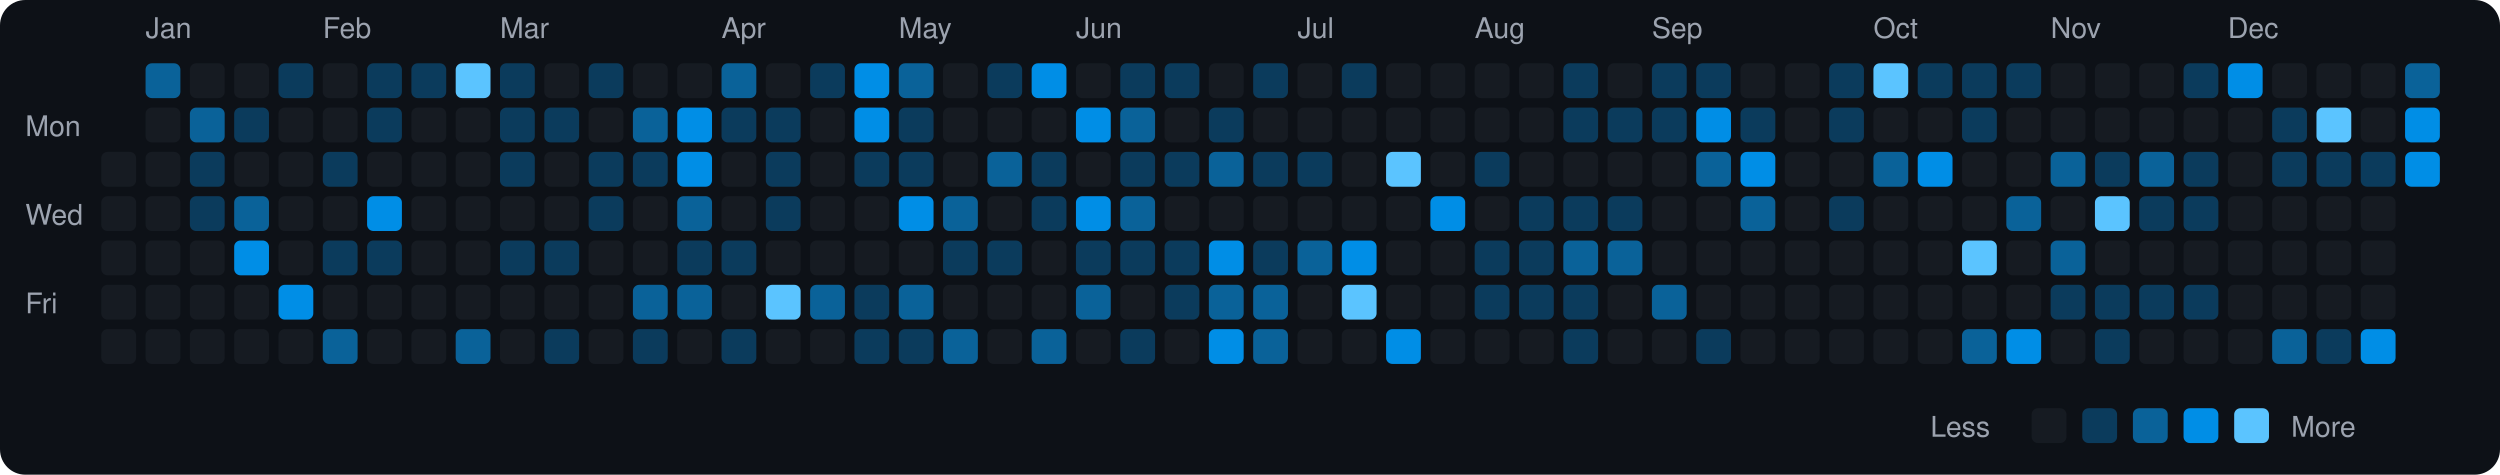
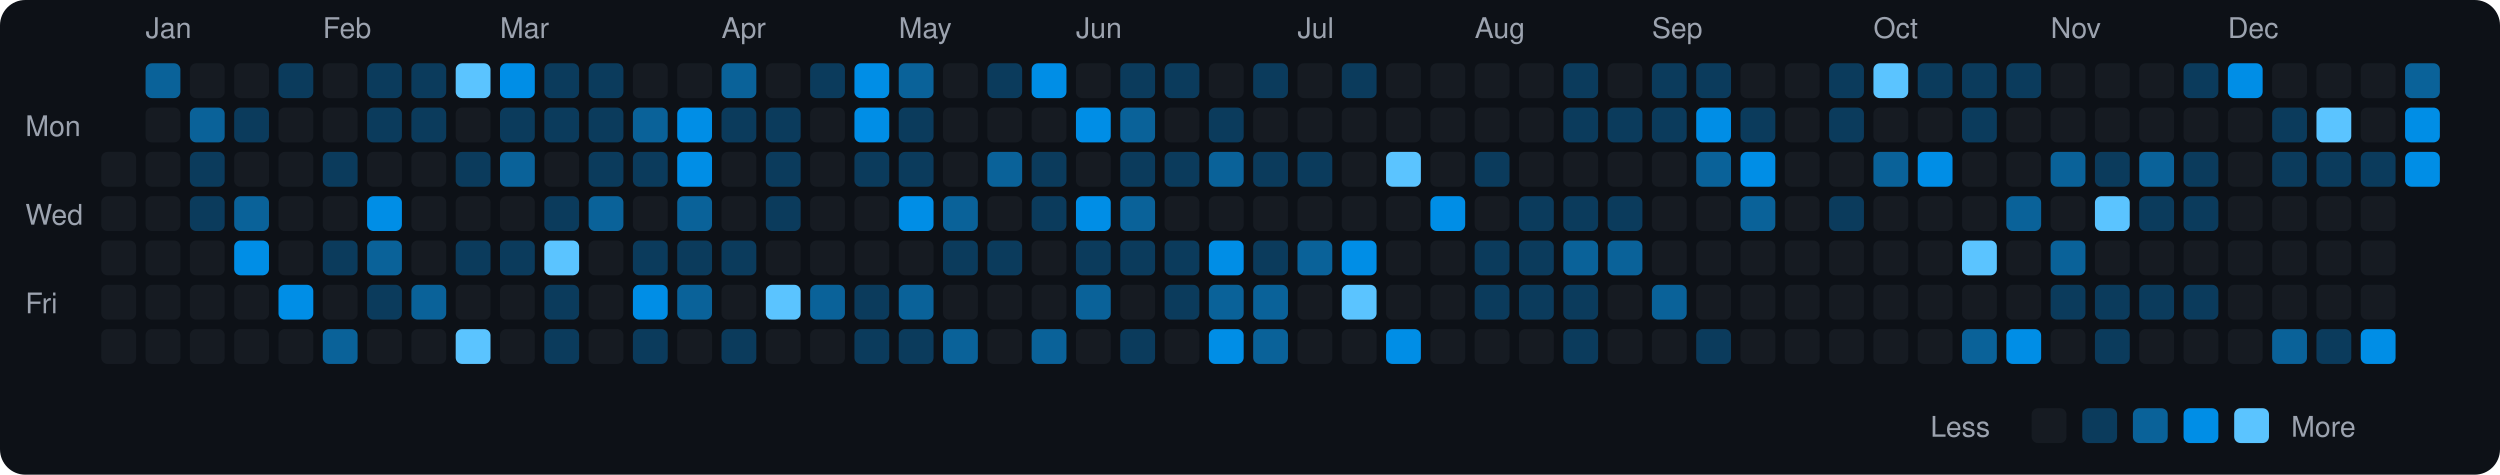
<svg xmlns="http://www.w3.org/2000/svg" viewBox="0 0 790 150" width="790" height="150">
  <rect width="790" height="150" fill="#0d1117" rx="8" ry="8" />
  <text x="8" y="43" fill="#9ca3af" font-size="9" font-family="-apple-system, BlinkMacSystemFont, 'Segoe UI', Helvetica, Arial, sans-serif">Mon</text>
  <text x="8" y="71" fill="#9ca3af" font-size="9" font-family="-apple-system, BlinkMacSystemFont, 'Segoe UI', Helvetica, Arial, sans-serif">Wed</text>
  <text x="8" y="99" fill="#9ca3af" font-size="9" font-family="-apple-system, BlinkMacSystemFont, 'Segoe UI', Helvetica, Arial, sans-serif">Fri</text>
  <rect x="32" y="48" width="11" height="11" rx="2" ry="2" fill="#161b22">
    </rect>
  <rect x="32" y="62" width="11" height="11" rx="2" ry="2" fill="#161b22">
    </rect>
  <rect x="32" y="76" width="11" height="11" rx="2" ry="2" fill="#161b22">
    </rect>
  <rect x="32" y="90" width="11" height="11" rx="2" ry="2" fill="#161b22">
    </rect>
  <rect x="32" y="104" width="11" height="11" rx="2" ry="2" fill="#161b22">
    </rect>
  <text x="46" y="12" fill="#9ca3af" font-size="9" font-family="-apple-system, BlinkMacSystemFont, 'Segoe UI', Helvetica, Arial, sans-serif">Jan</text>
  <rect x="46" y="20" width="11" height="11" rx="2" ry="2" fill="#0a6299">
    </rect>
  <rect x="46" y="34" width="11" height="11" rx="2" ry="2" fill="#161b22">
    </rect>
  <rect x="46" y="48" width="11" height="11" rx="2" ry="2" fill="#161b22">
    </rect>
  <rect x="46" y="62" width="11" height="11" rx="2" ry="2" fill="#161b22">
    </rect>
  <rect x="46" y="76" width="11" height="11" rx="2" ry="2" fill="#161b22">
    </rect>
  <rect x="46" y="90" width="11" height="11" rx="2" ry="2" fill="#161b22">
    </rect>
  <rect x="46" y="104" width="11" height="11" rx="2" ry="2" fill="#161b22">
    </rect>
  <rect x="60" y="20" width="11" height="11" rx="2" ry="2" fill="#161b22">
    </rect>
  <rect x="60" y="34" width="11" height="11" rx="2" ry="2" fill="#0a6299">
    </rect>
  <rect x="60" y="48" width="11" height="11" rx="2" ry="2" fill="#0b3b5c">
    </rect>
  <rect x="60" y="62" width="11" height="11" rx="2" ry="2" fill="#0b3b5c">
    </rect>
  <rect x="60" y="76" width="11" height="11" rx="2" ry="2" fill="#161b22">
    </rect>
  <rect x="60" y="90" width="11" height="11" rx="2" ry="2" fill="#161b22">
    </rect>
  <rect x="60" y="104" width="11" height="11" rx="2" ry="2" fill="#161b22">
    </rect>
  <rect x="74" y="20" width="11" height="11" rx="2" ry="2" fill="#161b22">
    </rect>
  <rect x="74" y="34" width="11" height="11" rx="2" ry="2" fill="#0b3b5c">
    </rect>
  <rect x="74" y="48" width="11" height="11" rx="2" ry="2" fill="#161b22">
    </rect>
  <rect x="74" y="62" width="11" height="11" rx="2" ry="2" fill="#0a6299">
    </rect>
  <rect x="74" y="76" width="11" height="11" rx="2" ry="2" fill="#008ee6">
    </rect>
  <rect x="74" y="90" width="11" height="11" rx="2" ry="2" fill="#161b22">
    </rect>
  <rect x="74" y="104" width="11" height="11" rx="2" ry="2" fill="#161b22">
    </rect>
  <rect x="88" y="20" width="11" height="11" rx="2" ry="2" fill="#0b3b5c">
    </rect>
  <rect x="88" y="34" width="11" height="11" rx="2" ry="2" fill="#161b22">
    </rect>
  <rect x="88" y="48" width="11" height="11" rx="2" ry="2" fill="#161b22">
    </rect>
  <rect x="88" y="62" width="11" height="11" rx="2" ry="2" fill="#161b22">
    </rect>
  <rect x="88" y="76" width="11" height="11" rx="2" ry="2" fill="#161b22">
    </rect>
  <rect x="88" y="90" width="11" height="11" rx="2" ry="2" fill="#008ee6">
    </rect>
  <rect x="88" y="104" width="11" height="11" rx="2" ry="2" fill="#161b22">
    </rect>
  <text x="102" y="12" fill="#9ca3af" font-size="9" font-family="-apple-system, BlinkMacSystemFont, 'Segoe UI', Helvetica, Arial, sans-serif">Feb</text>
  <rect x="102" y="20" width="11" height="11" rx="2" ry="2" fill="#161b22">
    </rect>
  <rect x="102" y="34" width="11" height="11" rx="2" ry="2" fill="#161b22">
    </rect>
  <rect x="102" y="48" width="11" height="11" rx="2" ry="2" fill="#0b3b5c">
    </rect>
  <rect x="102" y="62" width="11" height="11" rx="2" ry="2" fill="#161b22">
    </rect>
  <rect x="102" y="76" width="11" height="11" rx="2" ry="2" fill="#0b3b5c">
    </rect>
  <rect x="102" y="90" width="11" height="11" rx="2" ry="2" fill="#161b22">
    </rect>
  <rect x="102" y="104" width="11" height="11" rx="2" ry="2" fill="#0a6299">
    </rect>
  <rect x="116" y="20" width="11" height="11" rx="2" ry="2" fill="#0b3b5c">
    </rect>
  <rect x="116" y="34" width="11" height="11" rx="2" ry="2" fill="#0b3b5c">
    </rect>
  <rect x="116" y="48" width="11" height="11" rx="2" ry="2" fill="#161b22">
    </rect>
  <rect x="116" y="62" width="11" height="11" rx="2" ry="2" fill="#008ee6">
    </rect>
-   <rect x="116" y="76" width="11" height="11" rx="2" ry="2" fill="#0b3b5c">
-     </rect>
-   <rect x="116" y="90" width="11" height="11" rx="2" ry="2" fill="#161b22">
+   <rect x="116" y="76" width="11" height="11" rx="2" ry="2" fill="#0a6299">
+     </rect>
+   <rect x="116" y="90" width="11" height="11" rx="2" ry="2" fill="#0b3b5c">
    </rect>
  <rect x="116" y="104" width="11" height="11" rx="2" ry="2" fill="#161b22">
    </rect>
  <rect x="130" y="20" width="11" height="11" rx="2" ry="2" fill="#0b3b5c">
    </rect>
-   <rect x="130" y="34" width="11" height="11" rx="2" ry="2" fill="#161b22">
+   <rect x="130" y="34" width="11" height="11" rx="2" ry="2" fill="#0b3b5c">
    </rect>
  <rect x="130" y="48" width="11" height="11" rx="2" ry="2" fill="#161b22">
    </rect>
  <rect x="130" y="62" width="11" height="11" rx="2" ry="2" fill="#161b22">
    </rect>
  <rect x="130" y="76" width="11" height="11" rx="2" ry="2" fill="#161b22">
    </rect>
-   <rect x="130" y="90" width="11" height="11" rx="2" ry="2" fill="#161b22">
+   <rect x="130" y="90" width="11" height="11" rx="2" ry="2" fill="#0a6299">
    </rect>
  <rect x="130" y="104" width="11" height="11" rx="2" ry="2" fill="#161b22">
    </rect>
  <rect x="144" y="20" width="11" height="11" rx="2" ry="2" fill="#5bc4ff">
    </rect>
  <rect x="144" y="34" width="11" height="11" rx="2" ry="2" fill="#161b22">
    </rect>
-   <rect x="144" y="48" width="11" height="11" rx="2" ry="2" fill="#161b22">
+   <rect x="144" y="48" width="11" height="11" rx="2" ry="2" fill="#0b3b5c">
    </rect>
  <rect x="144" y="62" width="11" height="11" rx="2" ry="2" fill="#161b22">
    </rect>
-   <rect x="144" y="76" width="11" height="11" rx="2" ry="2" fill="#161b22">
+   <rect x="144" y="76" width="11" height="11" rx="2" ry="2" fill="#0b3b5c">
    </rect>
  <rect x="144" y="90" width="11" height="11" rx="2" ry="2" fill="#161b22">
    </rect>
-   <rect x="144" y="104" width="11" height="11" rx="2" ry="2" fill="#0a6299">
+   <rect x="144" y="104" width="11" height="11" rx="2" ry="2" fill="#5bc4ff">
    </rect>
  <text x="158" y="12" fill="#9ca3af" font-size="9" font-family="-apple-system, BlinkMacSystemFont, 'Segoe UI', Helvetica, Arial, sans-serif">Mar</text>
-   <rect x="158" y="20" width="11" height="11" rx="2" ry="2" fill="#0b3b5c">
+   <rect x="158" y="20" width="11" height="11" rx="2" ry="2" fill="#008ee6">
    </rect>
  <rect x="158" y="34" width="11" height="11" rx="2" ry="2" fill="#0b3b5c">
    </rect>
-   <rect x="158" y="48" width="11" height="11" rx="2" ry="2" fill="#0b3b5c">
+   <rect x="158" y="48" width="11" height="11" rx="2" ry="2" fill="#0a6299">
    </rect>
  <rect x="158" y="62" width="11" height="11" rx="2" ry="2" fill="#161b22">
    </rect>
  <rect x="158" y="76" width="11" height="11" rx="2" ry="2" fill="#0b3b5c">
    </rect>
  <rect x="158" y="90" width="11" height="11" rx="2" ry="2" fill="#161b22">
    </rect>
  <rect x="158" y="104" width="11" height="11" rx="2" ry="2" fill="#161b22">
    </rect>
-   <rect x="172" y="20" width="11" height="11" rx="2" ry="2" fill="#161b22">
+   <rect x="172" y="20" width="11" height="11" rx="2" ry="2" fill="#0b3b5c">
    </rect>
  <rect x="172" y="34" width="11" height="11" rx="2" ry="2" fill="#0b3b5c">
    </rect>
  <rect x="172" y="48" width="11" height="11" rx="2" ry="2" fill="#161b22">
    </rect>
-   <rect x="172" y="62" width="11" height="11" rx="2" ry="2" fill="#161b22">
-     </rect>
-   <rect x="172" y="76" width="11" height="11" rx="2" ry="2" fill="#0b3b5c">
-     </rect>
-   <rect x="172" y="90" width="11" height="11" rx="2" ry="2" fill="#161b22">
+   <rect x="172" y="62" width="11" height="11" rx="2" ry="2" fill="#0b3b5c">
+     </rect>
+   <rect x="172" y="76" width="11" height="11" rx="2" ry="2" fill="#5bc4ff">
+     </rect>
+   <rect x="172" y="90" width="11" height="11" rx="2" ry="2" fill="#0b3b5c">
    </rect>
  <rect x="172" y="104" width="11" height="11" rx="2" ry="2" fill="#0b3b5c">
    </rect>
  <rect x="186" y="20" width="11" height="11" rx="2" ry="2" fill="#0b3b5c">
    </rect>
-   <rect x="186" y="34" width="11" height="11" rx="2" ry="2" fill="#161b22">
+   <rect x="186" y="34" width="11" height="11" rx="2" ry="2" fill="#0b3b5c">
    </rect>
  <rect x="186" y="48" width="11" height="11" rx="2" ry="2" fill="#0b3b5c">
    </rect>
-   <rect x="186" y="62" width="11" height="11" rx="2" ry="2" fill="#0b3b5c">
+   <rect x="186" y="62" width="11" height="11" rx="2" ry="2" fill="#0a6299">
    </rect>
  <rect x="186" y="76" width="11" height="11" rx="2" ry="2" fill="#161b22">
    </rect>
  <rect x="186" y="90" width="11" height="11" rx="2" ry="2" fill="#161b22">
    </rect>
  <rect x="186" y="104" width="11" height="11" rx="2" ry="2" fill="#161b22">
    </rect>
  <rect x="200" y="20" width="11" height="11" rx="2" ry="2" fill="#161b22">
    </rect>
  <rect x="200" y="34" width="11" height="11" rx="2" ry="2" fill="#0a6299">
    </rect>
  <rect x="200" y="48" width="11" height="11" rx="2" ry="2" fill="#0b3b5c">
    </rect>
  <rect x="200" y="62" width="11" height="11" rx="2" ry="2" fill="#161b22">
    </rect>
-   <rect x="200" y="76" width="11" height="11" rx="2" ry="2" fill="#161b22">
-     </rect>
-   <rect x="200" y="90" width="11" height="11" rx="2" ry="2" fill="#0a6299">
+   <rect x="200" y="76" width="11" height="11" rx="2" ry="2" fill="#0b3b5c">
+     </rect>
+   <rect x="200" y="90" width="11" height="11" rx="2" ry="2" fill="#008ee6">
    </rect>
  <rect x="200" y="104" width="11" height="11" rx="2" ry="2" fill="#0b3b5c">
    </rect>
  <rect x="214" y="20" width="11" height="11" rx="2" ry="2" fill="#161b22">
    </rect>
  <rect x="214" y="34" width="11" height="11" rx="2" ry="2" fill="#008ee6">
    </rect>
  <rect x="214" y="48" width="11" height="11" rx="2" ry="2" fill="#008ee6">
    </rect>
  <rect x="214" y="62" width="11" height="11" rx="2" ry="2" fill="#0a6299">
    </rect>
  <rect x="214" y="76" width="11" height="11" rx="2" ry="2" fill="#0b3b5c">
    </rect>
  <rect x="214" y="90" width="11" height="11" rx="2" ry="2" fill="#0a6299">
    </rect>
  <rect x="214" y="104" width="11" height="11" rx="2" ry="2" fill="#161b22">
    </rect>
  <text x="228" y="12" fill="#9ca3af" font-size="9" font-family="-apple-system, BlinkMacSystemFont, 'Segoe UI', Helvetica, Arial, sans-serif">Apr</text>
  <rect x="228" y="20" width="11" height="11" rx="2" ry="2" fill="#0a6299">
    </rect>
  <rect x="228" y="34" width="11" height="11" rx="2" ry="2" fill="#0b3b5c">
    </rect>
  <rect x="228" y="48" width="11" height="11" rx="2" ry="2" fill="#161b22">
    </rect>
  <rect x="228" y="62" width="11" height="11" rx="2" ry="2" fill="#161b22">
    </rect>
  <rect x="228" y="76" width="11" height="11" rx="2" ry="2" fill="#0b3b5c">
    </rect>
  <rect x="228" y="90" width="11" height="11" rx="2" ry="2" fill="#161b22">
    </rect>
  <rect x="228" y="104" width="11" height="11" rx="2" ry="2" fill="#0b3b5c">
    </rect>
  <rect x="242" y="20" width="11" height="11" rx="2" ry="2" fill="#161b22">
    </rect>
  <rect x="242" y="34" width="11" height="11" rx="2" ry="2" fill="#0b3b5c">
    </rect>
  <rect x="242" y="48" width="11" height="11" rx="2" ry="2" fill="#0b3b5c">
    </rect>
  <rect x="242" y="62" width="11" height="11" rx="2" ry="2" fill="#0b3b5c">
    </rect>
  <rect x="242" y="76" width="11" height="11" rx="2" ry="2" fill="#161b22">
    </rect>
  <rect x="242" y="90" width="11" height="11" rx="2" ry="2" fill="#5bc4ff">
    </rect>
  <rect x="242" y="104" width="11" height="11" rx="2" ry="2" fill="#161b22">
    </rect>
  <rect x="256" y="20" width="11" height="11" rx="2" ry="2" fill="#0b3b5c">
    </rect>
  <rect x="256" y="34" width="11" height="11" rx="2" ry="2" fill="#161b22">
    </rect>
  <rect x="256" y="48" width="11" height="11" rx="2" ry="2" fill="#161b22">
    </rect>
  <rect x="256" y="62" width="11" height="11" rx="2" ry="2" fill="#161b22">
    </rect>
  <rect x="256" y="76" width="11" height="11" rx="2" ry="2" fill="#161b22">
    </rect>
  <rect x="256" y="90" width="11" height="11" rx="2" ry="2" fill="#0a6299">
    </rect>
  <rect x="256" y="104" width="11" height="11" rx="2" ry="2" fill="#161b22">
    </rect>
  <rect x="270" y="20" width="11" height="11" rx="2" ry="2" fill="#008ee6">
    </rect>
  <rect x="270" y="34" width="11" height="11" rx="2" ry="2" fill="#008ee6">
    </rect>
  <rect x="270" y="48" width="11" height="11" rx="2" ry="2" fill="#0b3b5c">
    </rect>
  <rect x="270" y="62" width="11" height="11" rx="2" ry="2" fill="#161b22">
    </rect>
  <rect x="270" y="76" width="11" height="11" rx="2" ry="2" fill="#161b22">
    </rect>
  <rect x="270" y="90" width="11" height="11" rx="2" ry="2" fill="#0b3b5c">
    </rect>
  <rect x="270" y="104" width="11" height="11" rx="2" ry="2" fill="#0b3b5c">
    </rect>
  <text x="284" y="12" fill="#9ca3af" font-size="9" font-family="-apple-system, BlinkMacSystemFont, 'Segoe UI', Helvetica, Arial, sans-serif">May</text>
  <rect x="284" y="20" width="11" height="11" rx="2" ry="2" fill="#0a6299">
    </rect>
  <rect x="284" y="34" width="11" height="11" rx="2" ry="2" fill="#0b3b5c">
    </rect>
  <rect x="284" y="48" width="11" height="11" rx="2" ry="2" fill="#0b3b5c">
    </rect>
  <rect x="284" y="62" width="11" height="11" rx="2" ry="2" fill="#008ee6">
    </rect>
  <rect x="284" y="76" width="11" height="11" rx="2" ry="2" fill="#161b22">
    </rect>
  <rect x="284" y="90" width="11" height="11" rx="2" ry="2" fill="#0a6299">
    </rect>
  <rect x="284" y="104" width="11" height="11" rx="2" ry="2" fill="#0b3b5c">
    </rect>
  <rect x="298" y="20" width="11" height="11" rx="2" ry="2" fill="#161b22">
    </rect>
  <rect x="298" y="34" width="11" height="11" rx="2" ry="2" fill="#161b22">
    </rect>
  <rect x="298" y="48" width="11" height="11" rx="2" ry="2" fill="#161b22">
    </rect>
  <rect x="298" y="62" width="11" height="11" rx="2" ry="2" fill="#0a6299">
    </rect>
  <rect x="298" y="76" width="11" height="11" rx="2" ry="2" fill="#0b3b5c">
    </rect>
  <rect x="298" y="90" width="11" height="11" rx="2" ry="2" fill="#161b22">
    </rect>
  <rect x="298" y="104" width="11" height="11" rx="2" ry="2" fill="#0a6299">
    </rect>
  <rect x="312" y="20" width="11" height="11" rx="2" ry="2" fill="#0b3b5c">
    </rect>
  <rect x="312" y="34" width="11" height="11" rx="2" ry="2" fill="#161b22">
    </rect>
  <rect x="312" y="48" width="11" height="11" rx="2" ry="2" fill="#0a6299">
    </rect>
  <rect x="312" y="62" width="11" height="11" rx="2" ry="2" fill="#161b22">
    </rect>
  <rect x="312" y="76" width="11" height="11" rx="2" ry="2" fill="#0b3b5c">
    </rect>
  <rect x="312" y="90" width="11" height="11" rx="2" ry="2" fill="#161b22">
    </rect>
  <rect x="312" y="104" width="11" height="11" rx="2" ry="2" fill="#161b22">
    </rect>
  <rect x="326" y="20" width="11" height="11" rx="2" ry="2" fill="#008ee6">
    </rect>
  <rect x="326" y="34" width="11" height="11" rx="2" ry="2" fill="#161b22">
    </rect>
  <rect x="326" y="48" width="11" height="11" rx="2" ry="2" fill="#0b3b5c">
    </rect>
  <rect x="326" y="62" width="11" height="11" rx="2" ry="2" fill="#0b3b5c">
    </rect>
  <rect x="326" y="76" width="11" height="11" rx="2" ry="2" fill="#161b22">
    </rect>
  <rect x="326" y="90" width="11" height="11" rx="2" ry="2" fill="#161b22">
    </rect>
  <rect x="326" y="104" width="11" height="11" rx="2" ry="2" fill="#0a6299">
    </rect>
  <text x="340" y="12" fill="#9ca3af" font-size="9" font-family="-apple-system, BlinkMacSystemFont, 'Segoe UI', Helvetica, Arial, sans-serif">Jun</text>
  <rect x="340" y="20" width="11" height="11" rx="2" ry="2" fill="#161b22">
    </rect>
  <rect x="340" y="34" width="11" height="11" rx="2" ry="2" fill="#008ee6">
    </rect>
  <rect x="340" y="48" width="11" height="11" rx="2" ry="2" fill="#161b22">
    </rect>
  <rect x="340" y="62" width="11" height="11" rx="2" ry="2" fill="#008ee6">
    </rect>
  <rect x="340" y="76" width="11" height="11" rx="2" ry="2" fill="#0b3b5c">
    </rect>
  <rect x="340" y="90" width="11" height="11" rx="2" ry="2" fill="#0a6299">
    </rect>
  <rect x="340" y="104" width="11" height="11" rx="2" ry="2" fill="#161b22">
    </rect>
  <rect x="354" y="20" width="11" height="11" rx="2" ry="2" fill="#0b3b5c">
    </rect>
  <rect x="354" y="34" width="11" height="11" rx="2" ry="2" fill="#0a6299">
    </rect>
  <rect x="354" y="48" width="11" height="11" rx="2" ry="2" fill="#0b3b5c">
    </rect>
  <rect x="354" y="62" width="11" height="11" rx="2" ry="2" fill="#0a6299">
    </rect>
  <rect x="354" y="76" width="11" height="11" rx="2" ry="2" fill="#0b3b5c">
    </rect>
  <rect x="354" y="90" width="11" height="11" rx="2" ry="2" fill="#161b22">
    </rect>
  <rect x="354" y="104" width="11" height="11" rx="2" ry="2" fill="#0b3b5c">
    </rect>
  <rect x="368" y="20" width="11" height="11" rx="2" ry="2" fill="#0b3b5c">
    </rect>
  <rect x="368" y="34" width="11" height="11" rx="2" ry="2" fill="#161b22">
    </rect>
  <rect x="368" y="48" width="11" height="11" rx="2" ry="2" fill="#0b3b5c">
    </rect>
  <rect x="368" y="62" width="11" height="11" rx="2" ry="2" fill="#161b22">
    </rect>
  <rect x="368" y="76" width="11" height="11" rx="2" ry="2" fill="#0b3b5c">
    </rect>
  <rect x="368" y="90" width="11" height="11" rx="2" ry="2" fill="#0b3b5c">
    </rect>
  <rect x="368" y="104" width="11" height="11" rx="2" ry="2" fill="#161b22">
    </rect>
  <rect x="382" y="20" width="11" height="11" rx="2" ry="2" fill="#161b22">
    </rect>
  <rect x="382" y="34" width="11" height="11" rx="2" ry="2" fill="#0b3b5c">
    </rect>
  <rect x="382" y="48" width="11" height="11" rx="2" ry="2" fill="#0a6299">
    </rect>
  <rect x="382" y="62" width="11" height="11" rx="2" ry="2" fill="#161b22">
    </rect>
  <rect x="382" y="76" width="11" height="11" rx="2" ry="2" fill="#008ee6">
    </rect>
  <rect x="382" y="90" width="11" height="11" rx="2" ry="2" fill="#0a6299">
    </rect>
  <rect x="382" y="104" width="11" height="11" rx="2" ry="2" fill="#008ee6">
    </rect>
  <rect x="396" y="20" width="11" height="11" rx="2" ry="2" fill="#0b3b5c">
    </rect>
  <rect x="396" y="34" width="11" height="11" rx="2" ry="2" fill="#161b22">
    </rect>
  <rect x="396" y="48" width="11" height="11" rx="2" ry="2" fill="#0b3b5c">
    </rect>
  <rect x="396" y="62" width="11" height="11" rx="2" ry="2" fill="#161b22">
    </rect>
  <rect x="396" y="76" width="11" height="11" rx="2" ry="2" fill="#0b3b5c">
    </rect>
  <rect x="396" y="90" width="11" height="11" rx="2" ry="2" fill="#0a6299">
    </rect>
  <rect x="396" y="104" width="11" height="11" rx="2" ry="2" fill="#0a6299">
    </rect>
  <text x="410" y="12" fill="#9ca3af" font-size="9" font-family="-apple-system, BlinkMacSystemFont, 'Segoe UI', Helvetica, Arial, sans-serif">Jul</text>
  <rect x="410" y="20" width="11" height="11" rx="2" ry="2" fill="#161b22">
    </rect>
  <rect x="410" y="34" width="11" height="11" rx="2" ry="2" fill="#161b22">
    </rect>
  <rect x="410" y="48" width="11" height="11" rx="2" ry="2" fill="#0b3b5c">
    </rect>
  <rect x="410" y="62" width="11" height="11" rx="2" ry="2" fill="#161b22">
    </rect>
  <rect x="410" y="76" width="11" height="11" rx="2" ry="2" fill="#0a6299">
    </rect>
  <rect x="410" y="90" width="11" height="11" rx="2" ry="2" fill="#161b22">
    </rect>
  <rect x="410" y="104" width="11" height="11" rx="2" ry="2" fill="#161b22">
    </rect>
  <rect x="424" y="20" width="11" height="11" rx="2" ry="2" fill="#0b3b5c">
    </rect>
  <rect x="424" y="34" width="11" height="11" rx="2" ry="2" fill="#161b22">
    </rect>
  <rect x="424" y="48" width="11" height="11" rx="2" ry="2" fill="#161b22">
    </rect>
  <rect x="424" y="62" width="11" height="11" rx="2" ry="2" fill="#161b22">
    </rect>
  <rect x="424" y="76" width="11" height="11" rx="2" ry="2" fill="#008ee6">
    </rect>
  <rect x="424" y="90" width="11" height="11" rx="2" ry="2" fill="#5bc4ff">
    </rect>
  <rect x="424" y="104" width="11" height="11" rx="2" ry="2" fill="#161b22">
    </rect>
  <rect x="438" y="20" width="11" height="11" rx="2" ry="2" fill="#161b22">
    </rect>
  <rect x="438" y="34" width="11" height="11" rx="2" ry="2" fill="#161b22">
    </rect>
  <rect x="438" y="48" width="11" height="11" rx="2" ry="2" fill="#5bc4ff">
    </rect>
  <rect x="438" y="62" width="11" height="11" rx="2" ry="2" fill="#161b22">
    </rect>
  <rect x="438" y="76" width="11" height="11" rx="2" ry="2" fill="#161b22">
    </rect>
  <rect x="438" y="90" width="11" height="11" rx="2" ry="2" fill="#161b22">
    </rect>
  <rect x="438" y="104" width="11" height="11" rx="2" ry="2" fill="#008ee6">
    </rect>
  <rect x="452" y="20" width="11" height="11" rx="2" ry="2" fill="#161b22">
    </rect>
  <rect x="452" y="34" width="11" height="11" rx="2" ry="2" fill="#161b22">
    </rect>
  <rect x="452" y="48" width="11" height="11" rx="2" ry="2" fill="#161b22">
    </rect>
  <rect x="452" y="62" width="11" height="11" rx="2" ry="2" fill="#008ee6">
    </rect>
  <rect x="452" y="76" width="11" height="11" rx="2" ry="2" fill="#161b22">
    </rect>
  <rect x="452" y="90" width="11" height="11" rx="2" ry="2" fill="#161b22">
    </rect>
  <rect x="452" y="104" width="11" height="11" rx="2" ry="2" fill="#161b22">
    </rect>
  <text x="466" y="12" fill="#9ca3af" font-size="9" font-family="-apple-system, BlinkMacSystemFont, 'Segoe UI', Helvetica, Arial, sans-serif">Aug</text>
  <rect x="466" y="20" width="11" height="11" rx="2" ry="2" fill="#161b22">
    </rect>
  <rect x="466" y="34" width="11" height="11" rx="2" ry="2" fill="#161b22">
    </rect>
  <rect x="466" y="48" width="11" height="11" rx="2" ry="2" fill="#0b3b5c">
    </rect>
  <rect x="466" y="62" width="11" height="11" rx="2" ry="2" fill="#161b22">
    </rect>
  <rect x="466" y="76" width="11" height="11" rx="2" ry="2" fill="#0b3b5c">
    </rect>
  <rect x="466" y="90" width="11" height="11" rx="2" ry="2" fill="#0b3b5c">
    </rect>
  <rect x="466" y="104" width="11" height="11" rx="2" ry="2" fill="#161b22">
    </rect>
  <rect x="480" y="20" width="11" height="11" rx="2" ry="2" fill="#161b22">
    </rect>
  <rect x="480" y="34" width="11" height="11" rx="2" ry="2" fill="#161b22">
    </rect>
  <rect x="480" y="48" width="11" height="11" rx="2" ry="2" fill="#161b22">
    </rect>
  <rect x="480" y="62" width="11" height="11" rx="2" ry="2" fill="#0b3b5c">
    </rect>
  <rect x="480" y="76" width="11" height="11" rx="2" ry="2" fill="#0b3b5c">
    </rect>
  <rect x="480" y="90" width="11" height="11" rx="2" ry="2" fill="#0b3b5c">
    </rect>
  <rect x="480" y="104" width="11" height="11" rx="2" ry="2" fill="#161b22">
    </rect>
  <rect x="494" y="20" width="11" height="11" rx="2" ry="2" fill="#0b3b5c">
    </rect>
  <rect x="494" y="34" width="11" height="11" rx="2" ry="2" fill="#0b3b5c">
    </rect>
  <rect x="494" y="48" width="11" height="11" rx="2" ry="2" fill="#161b22">
    </rect>
  <rect x="494" y="62" width="11" height="11" rx="2" ry="2" fill="#0b3b5c">
    </rect>
  <rect x="494" y="76" width="11" height="11" rx="2" ry="2" fill="#0a6299">
    </rect>
  <rect x="494" y="90" width="11" height="11" rx="2" ry="2" fill="#0b3b5c">
    </rect>
  <rect x="494" y="104" width="11" height="11" rx="2" ry="2" fill="#0b3b5c">
    </rect>
  <rect x="508" y="20" width="11" height="11" rx="2" ry="2" fill="#161b22">
    </rect>
  <rect x="508" y="34" width="11" height="11" rx="2" ry="2" fill="#0b3b5c">
    </rect>
  <rect x="508" y="48" width="11" height="11" rx="2" ry="2" fill="#161b22">
    </rect>
  <rect x="508" y="62" width="11" height="11" rx="2" ry="2" fill="#0b3b5c">
    </rect>
  <rect x="508" y="76" width="11" height="11" rx="2" ry="2" fill="#0a6299">
    </rect>
  <rect x="508" y="90" width="11" height="11" rx="2" ry="2" fill="#161b22">
    </rect>
  <rect x="508" y="104" width="11" height="11" rx="2" ry="2" fill="#161b22">
    </rect>
  <text x="522" y="12" fill="#9ca3af" font-size="9" font-family="-apple-system, BlinkMacSystemFont, 'Segoe UI', Helvetica, Arial, sans-serif">Sep</text>
  <rect x="522" y="20" width="11" height="11" rx="2" ry="2" fill="#0b3b5c">
    </rect>
  <rect x="522" y="34" width="11" height="11" rx="2" ry="2" fill="#0b3b5c">
    </rect>
  <rect x="522" y="48" width="11" height="11" rx="2" ry="2" fill="#161b22">
    </rect>
  <rect x="522" y="62" width="11" height="11" rx="2" ry="2" fill="#161b22">
    </rect>
  <rect x="522" y="76" width="11" height="11" rx="2" ry="2" fill="#161b22">
    </rect>
  <rect x="522" y="90" width="11" height="11" rx="2" ry="2" fill="#0a6299">
    </rect>
  <rect x="522" y="104" width="11" height="11" rx="2" ry="2" fill="#161b22">
    </rect>
  <rect x="536" y="20" width="11" height="11" rx="2" ry="2" fill="#0b3b5c">
    </rect>
  <rect x="536" y="34" width="11" height="11" rx="2" ry="2" fill="#008ee6">
    </rect>
  <rect x="536" y="48" width="11" height="11" rx="2" ry="2" fill="#0a6299">
    </rect>
  <rect x="536" y="62" width="11" height="11" rx="2" ry="2" fill="#161b22">
    </rect>
  <rect x="536" y="76" width="11" height="11" rx="2" ry="2" fill="#161b22">
    </rect>
  <rect x="536" y="90" width="11" height="11" rx="2" ry="2" fill="#161b22">
    </rect>
  <rect x="536" y="104" width="11" height="11" rx="2" ry="2" fill="#0b3b5c">
    </rect>
  <rect x="550" y="20" width="11" height="11" rx="2" ry="2" fill="#161b22">
    </rect>
  <rect x="550" y="34" width="11" height="11" rx="2" ry="2" fill="#0b3b5c">
    </rect>
  <rect x="550" y="48" width="11" height="11" rx="2" ry="2" fill="#008ee6">
    </rect>
  <rect x="550" y="62" width="11" height="11" rx="2" ry="2" fill="#0a6299">
    </rect>
  <rect x="550" y="76" width="11" height="11" rx="2" ry="2" fill="#161b22">
    </rect>
  <rect x="550" y="90" width="11" height="11" rx="2" ry="2" fill="#161b22">
    </rect>
  <rect x="550" y="104" width="11" height="11" rx="2" ry="2" fill="#161b22">
    </rect>
  <rect x="564" y="20" width="11" height="11" rx="2" ry="2" fill="#161b22">
    </rect>
  <rect x="564" y="34" width="11" height="11" rx="2" ry="2" fill="#161b22">
    </rect>
  <rect x="564" y="48" width="11" height="11" rx="2" ry="2" fill="#161b22">
    </rect>
  <rect x="564" y="62" width="11" height="11" rx="2" ry="2" fill="#161b22">
    </rect>
  <rect x="564" y="76" width="11" height="11" rx="2" ry="2" fill="#161b22">
    </rect>
  <rect x="564" y="90" width="11" height="11" rx="2" ry="2" fill="#161b22">
    </rect>
  <rect x="564" y="104" width="11" height="11" rx="2" ry="2" fill="#161b22">
    </rect>
  <rect x="578" y="20" width="11" height="11" rx="2" ry="2" fill="#0b3b5c">
    </rect>
  <rect x="578" y="34" width="11" height="11" rx="2" ry="2" fill="#0b3b5c">
    </rect>
  <rect x="578" y="48" width="11" height="11" rx="2" ry="2" fill="#161b22">
    </rect>
  <rect x="578" y="62" width="11" height="11" rx="2" ry="2" fill="#0b3b5c">
    </rect>
  <rect x="578" y="76" width="11" height="11" rx="2" ry="2" fill="#161b22">
    </rect>
  <rect x="578" y="90" width="11" height="11" rx="2" ry="2" fill="#161b22">
    </rect>
  <rect x="578" y="104" width="11" height="11" rx="2" ry="2" fill="#161b22">
    </rect>
  <text x="592" y="12" fill="#9ca3af" font-size="9" font-family="-apple-system, BlinkMacSystemFont, 'Segoe UI', Helvetica, Arial, sans-serif">Oct</text>
  <rect x="592" y="20" width="11" height="11" rx="2" ry="2" fill="#5bc4ff">
    </rect>
  <rect x="592" y="34" width="11" height="11" rx="2" ry="2" fill="#161b22">
    </rect>
  <rect x="592" y="48" width="11" height="11" rx="2" ry="2" fill="#0a6299">
    </rect>
  <rect x="592" y="62" width="11" height="11" rx="2" ry="2" fill="#161b22">
    </rect>
  <rect x="592" y="76" width="11" height="11" rx="2" ry="2" fill="#161b22">
    </rect>
  <rect x="592" y="90" width="11" height="11" rx="2" ry="2" fill="#161b22">
    </rect>
  <rect x="592" y="104" width="11" height="11" rx="2" ry="2" fill="#161b22">
    </rect>
  <rect x="606" y="20" width="11" height="11" rx="2" ry="2" fill="#0b3b5c">
    </rect>
  <rect x="606" y="34" width="11" height="11" rx="2" ry="2" fill="#161b22">
    </rect>
  <rect x="606" y="48" width="11" height="11" rx="2" ry="2" fill="#008ee6">
    </rect>
  <rect x="606" y="62" width="11" height="11" rx="2" ry="2" fill="#161b22">
    </rect>
  <rect x="606" y="76" width="11" height="11" rx="2" ry="2" fill="#161b22">
    </rect>
  <rect x="606" y="90" width="11" height="11" rx="2" ry="2" fill="#161b22">
    </rect>
  <rect x="606" y="104" width="11" height="11" rx="2" ry="2" fill="#161b22">
    </rect>
  <rect x="620" y="20" width="11" height="11" rx="2" ry="2" fill="#0b3b5c">
    </rect>
  <rect x="620" y="34" width="11" height="11" rx="2" ry="2" fill="#0b3b5c">
    </rect>
  <rect x="620" y="48" width="11" height="11" rx="2" ry="2" fill="#161b22">
    </rect>
  <rect x="620" y="62" width="11" height="11" rx="2" ry="2" fill="#161b22">
    </rect>
  <rect x="620" y="76" width="11" height="11" rx="2" ry="2" fill="#5bc4ff">
    </rect>
  <rect x="620" y="90" width="11" height="11" rx="2" ry="2" fill="#161b22">
    </rect>
  <rect x="620" y="104" width="11" height="11" rx="2" ry="2" fill="#0a6299">
    </rect>
  <rect x="634" y="20" width="11" height="11" rx="2" ry="2" fill="#0b3b5c">
    </rect>
  <rect x="634" y="34" width="11" height="11" rx="2" ry="2" fill="#161b22">
    </rect>
  <rect x="634" y="48" width="11" height="11" rx="2" ry="2" fill="#161b22">
    </rect>
  <rect x="634" y="62" width="11" height="11" rx="2" ry="2" fill="#0a6299">
    </rect>
  <rect x="634" y="76" width="11" height="11" rx="2" ry="2" fill="#161b22">
    </rect>
  <rect x="634" y="90" width="11" height="11" rx="2" ry="2" fill="#161b22">
    </rect>
  <rect x="634" y="104" width="11" height="11" rx="2" ry="2" fill="#008ee6">
    </rect>
  <text x="648" y="12" fill="#9ca3af" font-size="9" font-family="-apple-system, BlinkMacSystemFont, 'Segoe UI', Helvetica, Arial, sans-serif">Nov</text>
  <rect x="648" y="20" width="11" height="11" rx="2" ry="2" fill="#161b22">
    </rect>
  <rect x="648" y="34" width="11" height="11" rx="2" ry="2" fill="#161b22">
    </rect>
  <rect x="648" y="48" width="11" height="11" rx="2" ry="2" fill="#0a6299">
    </rect>
  <rect x="648" y="62" width="11" height="11" rx="2" ry="2" fill="#161b22">
    </rect>
  <rect x="648" y="76" width="11" height="11" rx="2" ry="2" fill="#0a6299">
    </rect>
  <rect x="648" y="90" width="11" height="11" rx="2" ry="2" fill="#0b3b5c">
    </rect>
  <rect x="648" y="104" width="11" height="11" rx="2" ry="2" fill="#161b22">
    </rect>
  <rect x="662" y="20" width="11" height="11" rx="2" ry="2" fill="#161b22">
    </rect>
  <rect x="662" y="34" width="11" height="11" rx="2" ry="2" fill="#161b22">
    </rect>
  <rect x="662" y="48" width="11" height="11" rx="2" ry="2" fill="#0b3b5c">
    </rect>
  <rect x="662" y="62" width="11" height="11" rx="2" ry="2" fill="#5bc4ff">
    </rect>
  <rect x="662" y="76" width="11" height="11" rx="2" ry="2" fill="#161b22">
    </rect>
  <rect x="662" y="90" width="11" height="11" rx="2" ry="2" fill="#0b3b5c">
    </rect>
  <rect x="662" y="104" width="11" height="11" rx="2" ry="2" fill="#0b3b5c">
    </rect>
  <rect x="676" y="20" width="11" height="11" rx="2" ry="2" fill="#161b22">
    </rect>
  <rect x="676" y="34" width="11" height="11" rx="2" ry="2" fill="#161b22">
    </rect>
  <rect x="676" y="48" width="11" height="11" rx="2" ry="2" fill="#0a6299">
    </rect>
  <rect x="676" y="62" width="11" height="11" rx="2" ry="2" fill="#0b3b5c">
    </rect>
  <rect x="676" y="76" width="11" height="11" rx="2" ry="2" fill="#161b22">
    </rect>
  <rect x="676" y="90" width="11" height="11" rx="2" ry="2" fill="#0b3b5c">
    </rect>
  <rect x="676" y="104" width="11" height="11" rx="2" ry="2" fill="#161b22">
    </rect>
  <rect x="690" y="20" width="11" height="11" rx="2" ry="2" fill="#0b3b5c">
    </rect>
  <rect x="690" y="34" width="11" height="11" rx="2" ry="2" fill="#161b22">
    </rect>
  <rect x="690" y="48" width="11" height="11" rx="2" ry="2" fill="#0b3b5c">
    </rect>
  <rect x="690" y="62" width="11" height="11" rx="2" ry="2" fill="#0b3b5c">
    </rect>
  <rect x="690" y="76" width="11" height="11" rx="2" ry="2" fill="#161b22">
    </rect>
  <rect x="690" y="90" width="11" height="11" rx="2" ry="2" fill="#0b3b5c">
    </rect>
  <rect x="690" y="104" width="11" height="11" rx="2" ry="2" fill="#161b22">
    </rect>
  <text x="704" y="12" fill="#9ca3af" font-size="9" font-family="-apple-system, BlinkMacSystemFont, 'Segoe UI', Helvetica, Arial, sans-serif">Dec</text>
  <rect x="704" y="20" width="11" height="11" rx="2" ry="2" fill="#008ee6">
    </rect>
  <rect x="704" y="34" width="11" height="11" rx="2" ry="2" fill="#161b22">
    </rect>
  <rect x="704" y="48" width="11" height="11" rx="2" ry="2" fill="#161b22">
    </rect>
  <rect x="704" y="62" width="11" height="11" rx="2" ry="2" fill="#161b22">
    </rect>
  <rect x="704" y="76" width="11" height="11" rx="2" ry="2" fill="#161b22">
    </rect>
  <rect x="704" y="90" width="11" height="11" rx="2" ry="2" fill="#161b22">
    </rect>
  <rect x="704" y="104" width="11" height="11" rx="2" ry="2" fill="#161b22">
    </rect>
  <rect x="718" y="20" width="11" height="11" rx="2" ry="2" fill="#161b22">
    </rect>
  <rect x="718" y="34" width="11" height="11" rx="2" ry="2" fill="#0b3b5c">
    </rect>
  <rect x="718" y="48" width="11" height="11" rx="2" ry="2" fill="#0b3b5c">
    </rect>
  <rect x="718" y="62" width="11" height="11" rx="2" ry="2" fill="#161b22">
    </rect>
  <rect x="718" y="76" width="11" height="11" rx="2" ry="2" fill="#161b22">
    </rect>
  <rect x="718" y="90" width="11" height="11" rx="2" ry="2" fill="#161b22">
    </rect>
  <rect x="718" y="104" width="11" height="11" rx="2" ry="2" fill="#0a6299">
    </rect>
  <rect x="732" y="20" width="11" height="11" rx="2" ry="2" fill="#161b22">
    </rect>
  <rect x="732" y="34" width="11" height="11" rx="2" ry="2" fill="#5bc4ff">
    </rect>
  <rect x="732" y="48" width="11" height="11" rx="2" ry="2" fill="#0b3b5c">
    </rect>
  <rect x="732" y="62" width="11" height="11" rx="2" ry="2" fill="#161b22">
    </rect>
  <rect x="732" y="76" width="11" height="11" rx="2" ry="2" fill="#161b22">
    </rect>
  <rect x="732" y="90" width="11" height="11" rx="2" ry="2" fill="#161b22">
    </rect>
  <rect x="732" y="104" width="11" height="11" rx="2" ry="2" fill="#0b3b5c">
    </rect>
  <rect x="746" y="20" width="11" height="11" rx="2" ry="2" fill="#161b22">
    </rect>
  <rect x="746" y="34" width="11" height="11" rx="2" ry="2" fill="#161b22">
    </rect>
  <rect x="746" y="48" width="11" height="11" rx="2" ry="2" fill="#0b3b5c">
    </rect>
  <rect x="746" y="62" width="11" height="11" rx="2" ry="2" fill="#161b22">
    </rect>
  <rect x="746" y="76" width="11" height="11" rx="2" ry="2" fill="#161b22">
    </rect>
  <rect x="746" y="90" width="11" height="11" rx="2" ry="2" fill="#161b22">
    </rect>
  <rect x="746" y="104" width="11" height="11" rx="2" ry="2" fill="#008ee6">
    </rect>
  <rect x="760" y="20" width="11" height="11" rx="2" ry="2" fill="#0a6299">
    </rect>
  <rect x="760" y="34" width="11" height="11" rx="2" ry="2" fill="#008ee6">
    </rect>
  <rect x="760" y="48" width="11" height="11" rx="2" ry="2" fill="#008ee6">
    </rect>
  <text x="610" y="138" fill="#9ca3af" font-size="9" font-family="-apple-system, BlinkMacSystemFont, 'Segoe UI', Helvetica, Arial, sans-serif">Less</text>
  <rect x="642" y="129" width="11" height="11" rx="2" ry="2" fill="#161b22" />
  <rect x="658" y="129" width="11" height="11" rx="2" ry="2" fill="#0b3b5c" />
  <rect x="674" y="129" width="11" height="11" rx="2" ry="2" fill="#0a6299" />
  <rect x="690" y="129" width="11" height="11" rx="2" ry="2" fill="#008ee6" />
  <rect x="706" y="129" width="11" height="11" rx="2" ry="2" fill="#5bc4ff" />
  <text x="724" y="138" fill="#9ca3af" font-size="9" font-family="-apple-system, BlinkMacSystemFont, 'Segoe UI', Helvetica, Arial, sans-serif">More</text>
</svg>
